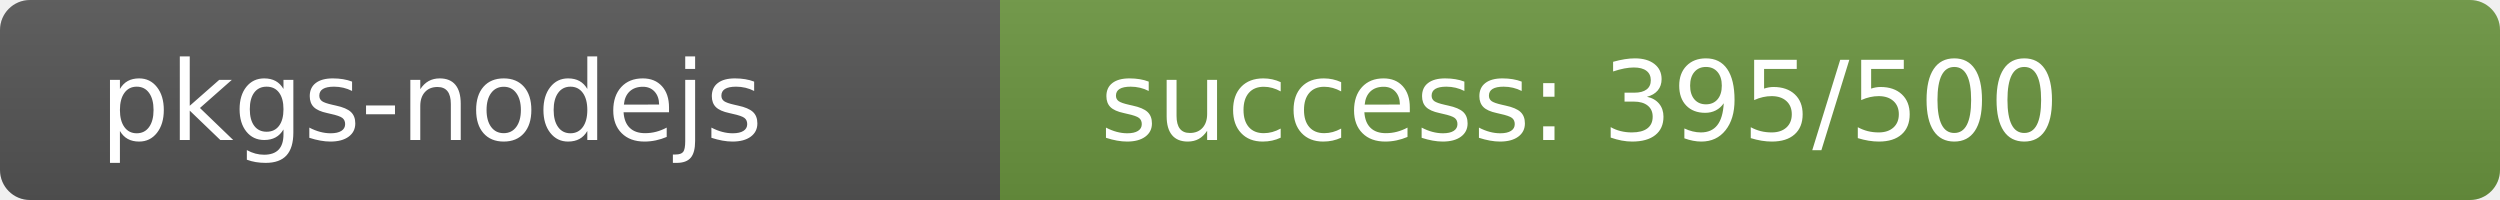
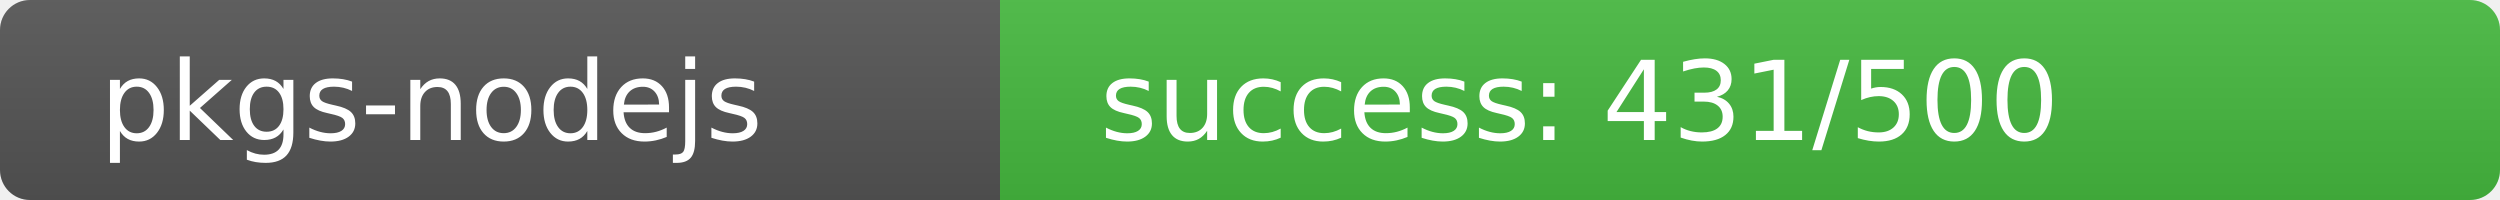
<svg xmlns="http://www.w3.org/2000/svg" width="250" height="20" role="img">
  <linearGradient id="s" x2="0" y2="100%">
    <stop offset="0" stop-color="#bbb" stop-opacity=".1" />
    <stop offset="1" stop-opacity=".1" />
  </linearGradient>
  <clipPath id="r">
    <rect width="250" height="20" rx="3" fill="#fff" />
  </clipPath>
  <g clip-path="url(#r)">
    <rect width="100" height="20" fill="#555" />
-     <rect x="100" width="150" height="20" fill="rgb(107,149,64)" />
+     <rect x="100" width="150" height="20" fill="rgb(70,186,64)" />
    <rect width="250" height="20" fill="url(#s)" />
  </g>
  <g fill="#fff" text-anchor="start" font-family="Verdana,Geneva,DejaVu Sans,sans-serif" text-rendering="geometricPrecision" font-size="110">
    <text x="100" y="140" transform="scale(.1)" fill="#fff">pkgs-nodejs</text>
-     <text x="1100" y="140" transform="scale(.1)" fill="#fff">success: 395/500</text>
+     <text x="1100" y="140" transform="scale(.1)" fill="#fff">success: 431/500</text>
  </g>
</svg>
